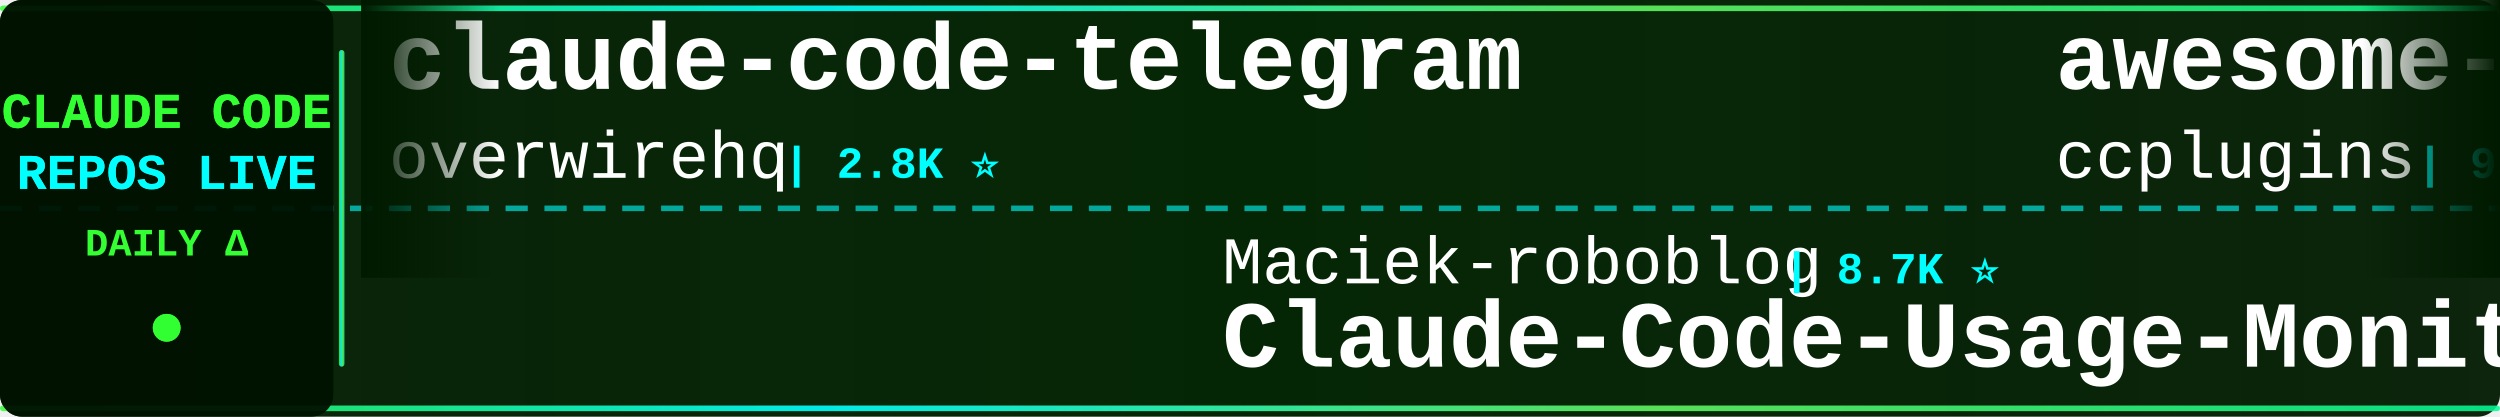
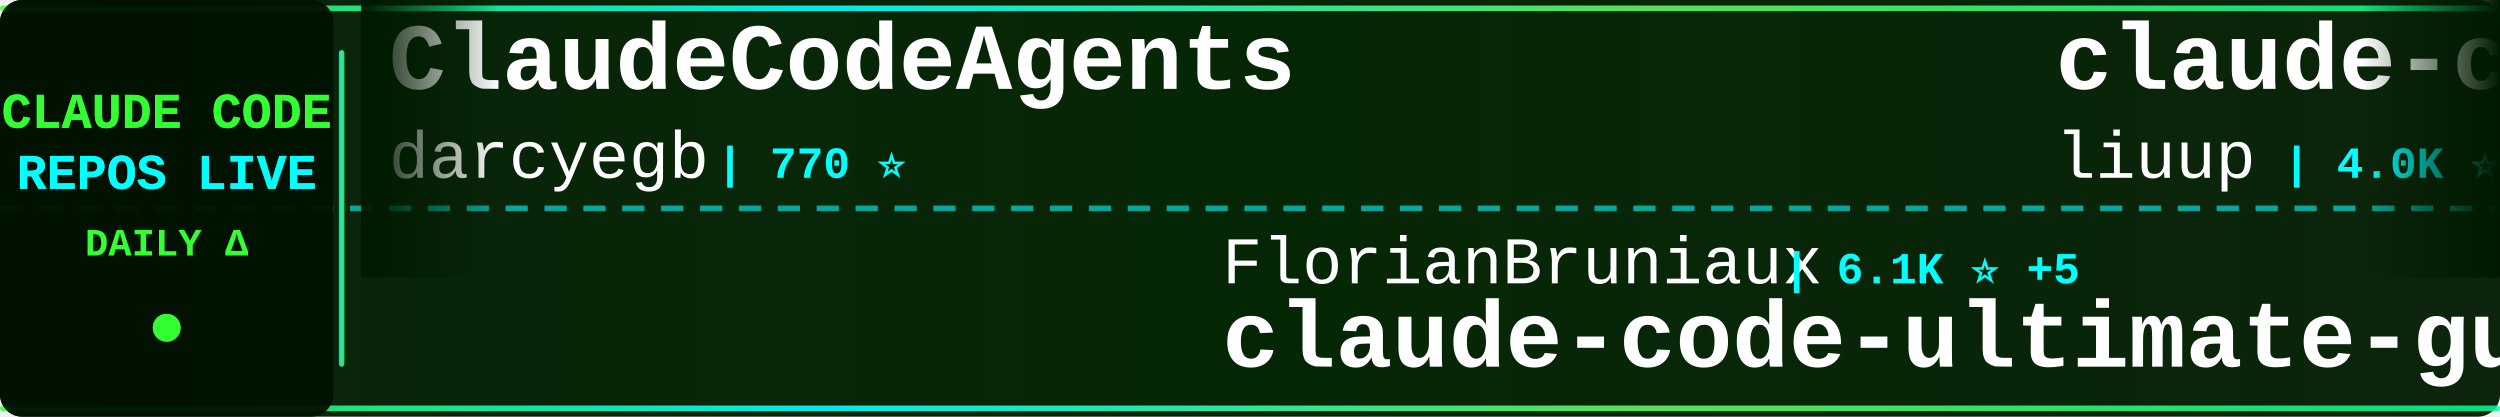
<svg xmlns="http://www.w3.org/2000/svg" width="900" height="150">
  <defs>
    <linearGradient id="tickerBg" x1="0%" y1="0%" x2="100%" y2="0%">
      <stop offset="0%" style="stop-color:#001a00;stop-opacity:0.95" />
      <stop offset="50%" style="stop-color:#002200;stop-opacity:0.98" />
      <stop offset="100%" style="stop-color:#001a00;stop-opacity:0.95" />
    </linearGradient>
    <linearGradient id="borderGrad" x1="0%" y1="0%" x2="100%" y2="0%">
      <stop offset="0%" style="stop-color:#33ff33;stop-opacity:0.85">
        <animate attributeName="stop-opacity" values="0.85;1;0.85" dur="2s" repeatCount="indefinite" />
      </stop>
      <stop offset="33%" style="stop-color:#00ffff;stop-opacity:0.9">
        <animate attributeName="stop-opacity" values="0.9;1;0.9" dur="2.2s" repeatCount="indefinite" />
      </stop>
      <stop offset="66%" style="stop-color:#66ff66;stop-opacity:0.85">
        <animate attributeName="stop-opacity" values="0.85;1;0.85" dur="1.8s" repeatCount="indefinite" />
      </stop>
      <stop offset="100%" style="stop-color:#00ff99;stop-opacity:0.85">
        <animate attributeName="stop-opacity" values="0.85;1;0.85" dur="2s" repeatCount="indefinite" />
      </stop>
    </linearGradient>
    <filter id="textGlow">
      <feGaussianBlur stdDeviation="0.1" result="coloredBlur" />
      <feMerge>
        <feMergeNode in="coloredBlur" />
        <feMergeNode in="SourceGraphic" />
      </feMerge>
    </filter>
    <filter id="metricGlow">
      <feGaussianBlur stdDeviation="0.2" result="coloredBlur" />
      <feMerge>
        <feMergeNode in="coloredBlur" />
        <feMergeNode in="SourceGraphic" />
      </feMerge>
    </filter>
    <linearGradient id="leftFade" x1="0%" y1="0%" x2="100%" y2="0%">
      <stop offset="0%" style="stop-color:#001a00;stop-opacity:1" />
      <stop offset="100%" style="stop-color:#001a00;stop-opacity:0" />
    </linearGradient>
    <linearGradient id="rightFade" x1="0%" y1="0%" x2="100%" y2="0%">
      <stop offset="0%" style="stop-color:#001a00;stop-opacity:0" />
      <stop offset="100%" style="stop-color:#001a00;stop-opacity:1" />
    </linearGradient>
  </defs>
  <rect width="900" height="150" fill="url(#tickerBg)" rx="8" />
  <rect x="0" y="2" width="900" height="2" fill="url(#borderGrad)" rx="1" />
  <rect x="0" y="146" width="900" height="2" fill="url(#borderGrad)" rx="1" />
  <line x1="0" y1="75" x2="900" y2="75" stroke="#00ffff" stroke-width="2" stroke-dasharray="8 6" opacity="0.6" />
  <rect x="0" y="0" width="120" height="150" fill="#001100" opacity="0.95" rx="8" />
  <text x="60" y="46" font-family="'Courier New', monospace" font-size="18" font-weight="bold" fill="#33ff33" text-anchor="middle" filter="url(#textGlow)">
    CLAUDE CODE
  </text>
  <text x="60" y="68" font-family="'Courier New', monospace" font-size="18" font-weight="bold" fill="#00ffff" text-anchor="middle" filter="url(#textGlow)">
    REPOS LIVE
  </text>
  <text x="60" y="92" font-family="'Courier New', monospace" font-size="14" font-weight="bold" fill="#33ff33" text-anchor="middle">
    DAILY Δ
  </text>
  <circle cx="60" cy="118" r="5" fill="#33ff33" filter="url(#metricGlow)">
    <animate attributeName="r" values="4;6;4" dur="1.5s" repeatCount="indefinite" />
    <animate attributeName="opacity" values="0.6;1;0.6" dur="1.5s" repeatCount="indefinite" />
  </circle>
  <rect x="122" y="18" width="2" height="114" fill="url(#borderGrad)" rx="1" />
  <clipPath id="tickerClip">
    <rect x="130" y="0" width="770" height="150" />
  </clipPath>
  <g clip-path="url(#tickerClip)">
    <g id="tickerItems">
      <animateTransform attributeName="transform" attributeType="XML" type="translate" from="0 0" to="-3000 0" dur="54s" repeatCount="indefinite" />
      <g transform="translate(0, 0)">
-         <text x="140" y="32" font-family="'Courier New', monospace" font-size="34" font-weight="bold" fill="#ffffff">claude-code-telegram</text>
-         <text x="140" y="64" font-family="'Courier New', monospace" font-size="24" font-weight="normal" fill="#ffffff" opacity="1.0">overwirehq</text>
-         <text x="282" y="64" font-family="'Courier New', monospace" font-size="16" font-weight="bold" fill="#00ffff"> | 2.8K ⭐</text>
+         <text x="140" y="32" font-family="'Courier New', monospace" font-size="34" font-weight="bold" fill="#ffffff">ClaudeCodeAgents</text>
+         <text x="140" y="64" font-family="'Courier New', monospace" font-size="24" font-weight="normal" fill="#ffffff" opacity="1.0">darcyegb</text>
+         <text x="258" y="64" font-family="'Courier New', monospace" font-size="16" font-weight="bold" fill="#00ffff"> | 770 ⭐</text>
      </g>
      <g transform="translate(300, 0)">
-         <text x="140" y="102" font-family="'Courier New', monospace" font-size="24" font-weight="normal" fill="#ffffff" opacity="1.0">Maciek-roboblog</text>
-         <text x="342" y="102" font-family="'Courier New', monospace" font-size="16" font-weight="bold" fill="#00ffff"> | 8.7K ⭐</text>
-         <text x="140" y="132" font-family="'Courier New', monospace" font-size="34" font-weight="bold" fill="#ffffff">Claude-Code-Usage-Monito...</text>
+         <text x="140" y="102" font-family="'Courier New', monospace" font-size="24" font-weight="normal" fill="#ffffff" opacity="1.0">FlorianBruniaux</text>
+         <text x="342" y="102" font-family="'Courier New', monospace" font-size="16" font-weight="bold" fill="#00ffff"> | 6.1K ⭐ +5</text>
+         <text x="140" y="132" font-family="'Courier New', monospace" font-size="34" font-weight="bold" fill="#ffffff">claude-code-ultimate-gui...</text>
      </g>
      <g transform="translate(600, 0)">
-         <text x="140" y="32" font-family="'Courier New', monospace" font-size="34" font-weight="bold" fill="#ffffff">awesome-claude-code-plug...</text>
-         <text x="140" y="64" font-family="'Courier New', monospace" font-size="24" font-weight="normal" fill="#ffffff" opacity="1.0">ccplugins</text>
-         <text x="270" y="64" font-family="'Courier New', monospace" font-size="16" font-weight="bold" fill="#00ffff"> | 954 ⭐</text>
+         <text x="140" y="32" font-family="'Courier New', monospace" font-size="34" font-weight="bold" fill="#ffffff">claude-code-analysis</text>
+         <text x="140" y="64" font-family="'Courier New', monospace" font-size="24" font-weight="normal" fill="#ffffff" opacity="1.0">liuup</text>
+         <text x="222" y="64" font-family="'Courier New', monospace" font-size="16" font-weight="bold" fill="#00ffff"> | 4.0K ⭐</text>
      </g>
      <g transform="translate(900, 0)">
-         <text x="140" y="102" font-family="'Courier New', monospace" font-size="24" font-weight="normal" fill="#ffffff" opacity="1.0">ghuntley</text>
-         <text x="258" y="102" font-family="'Courier New', monospace" font-size="16" font-weight="bold" fill="#00ffff"> | 991 ⭐</text>
-         <text x="140" y="132" font-family="'Courier New', monospace" font-size="34" font-weight="bold" fill="#ffffff">claude-code-source-code-...</text>
+         <text x="140" y="102" font-family="'Courier New', monospace" font-size="24" font-weight="normal" fill="#ffffff" opacity="1.0">disler</text>
+         <text x="234" y="102" font-family="'Courier New', monospace" font-size="16" font-weight="bold" fill="#00ffff"> | 3.9K ⭐ +1</text>
+         <text x="140" y="132" font-family="'Courier New', monospace" font-size="34" font-weight="bold" fill="#ffffff">claude-code-hooks-master...</text>
      </g>
      <g transform="translate(1200, 0)">
-         <text x="140" y="32" font-family="'Courier New', monospace" font-size="34" font-weight="bold" fill="#ffffff">claude-code-base-action</text>
-         <text x="140" y="64" font-family="'Courier New', monospace" font-size="24" font-weight="normal" fill="#ffffff" opacity="1.0">anthropics</text>
-         <text x="282" y="64" font-family="'Courier New', monospace" font-size="16" font-weight="bold" fill="#00ffff"> | 992 ⭐ +1</text>
+         <text x="140" y="32" font-family="'Courier New', monospace" font-size="34" font-weight="bold" fill="#ffffff">ECC</text>
+         <text x="140" y="64" font-family="'Courier New', monospace" font-size="24" font-weight="normal" fill="#ffffff" opacity="1.0">affaan-m</text>
+         <text x="258" y="64" font-family="'Courier New', monospace" font-size="16" font-weight="bold" fill="#00ffff"> | 269.3K ⭐ +220</text>
      </g>
      <g transform="translate(1500, 0)">
-         <text x="140" y="102" font-family="'Courier New', monospace" font-size="24" font-weight="normal" fill="#ffffff" opacity="1.0">disler</text>
-         <text x="234" y="102" font-family="'Courier New', monospace" font-size="16" font-weight="bold" fill="#00ffff"> | 3.9K ⭐</text>
-         <text x="140" y="132" font-family="'Courier New', monospace" font-size="34" font-weight="bold" fill="#ffffff">claude-code-hooks-master...</text>
+         <text x="140" y="102" font-family="'Courier New', monospace" font-size="24" font-weight="normal" fill="#ffffff" opacity="1.0">JrCx7scC</text>
+         <text x="258" y="102" font-family="'Courier New', monospace" font-size="16" font-weight="bold" fill="#00ffff"> | 376 ⭐</text>
+         <text x="140" y="132" font-family="'Courier New', monospace" font-size="34" font-weight="bold" fill="#ffffff">claude-code-source</text>
      </g>
      <g transform="translate(1800, 0)">
-         <text x="140" y="32" font-family="'Courier New', monospace" font-size="34" font-weight="bold" fill="#ffffff">claude-code-rev</text>
-         <text x="140" y="64" font-family="'Courier New', monospace" font-size="24" font-weight="normal" fill="#ffffff" opacity="1.0">oboard</text>
-         <text x="234" y="64" font-family="'Courier New', monospace" font-size="16" font-weight="bold" fill="#00ffff"> | 3.3K ⭐</text>
+         <text x="140" y="32" font-family="'Courier New', monospace" font-size="34" font-weight="bold" fill="#ffffff">claude-code-source-code-...</text>
+         <text x="140" y="64" font-family="'Courier New', monospace" font-size="24" font-weight="normal" fill="#ffffff" opacity="1.0">ghuntley</text>
+         <text x="258" y="64" font-family="'Courier New', monospace" font-size="16" font-weight="bold" fill="#00ffff"> | 991 ⭐</text>
      </g>
      <g transform="translate(2100, 0)">
-         <text x="140" y="102" font-family="'Courier New', monospace" font-size="24" font-weight="normal" fill="#ffffff" opacity="1.0">Windy3f3f3f3f</text>
-         <text x="318" y="102" font-family="'Courier New', monospace" font-size="16" font-weight="bold" fill="#00ffff"> | 3.7K ⭐ +1</text>
-         <text x="140" y="132" font-family="'Courier New', monospace" font-size="34" font-weight="bold" fill="#ffffff">how-claude-code-works</text>
+         <text x="140" y="102" font-family="'Courier New', monospace" font-size="24" font-weight="normal" fill="#ffffff" opacity="1.0">musistudio</text>
+         <text x="282" y="102" font-family="'Courier New', monospace" font-size="16" font-weight="bold" fill="#00ffff"> | 37.5K ⭐ +11</text>
+         <text x="140" y="132" font-family="'Courier New', monospace" font-size="34" font-weight="bold" fill="#ffffff">claude-code-router</text>
      </g>
      <g transform="translate(2400, 0)">
-         <text x="140" y="32" font-family="'Courier New', monospace" font-size="34" font-weight="bold" fill="#ffffff">Dive-into-Claude-Code</text>
-         <text x="140" y="64" font-family="'Courier New', monospace" font-size="24" font-weight="normal" fill="#ffffff" opacity="1.0">VILA-Lab</text>
-         <text x="258" y="64" font-family="'Courier New', monospace" font-size="16" font-weight="bold" fill="#00ffff"> | 2.1K ⭐ +1</text>
+         <text x="140" y="32" font-family="'Courier New', monospace" font-size="34" font-weight="bold" fill="#ffffff">claude-code-book</text>
+         <text x="140" y="64" font-family="'Courier New', monospace" font-size="24" font-weight="normal" fill="#ffffff" opacity="1.0">lintsinghua</text>
+         <text x="294" y="64" font-family="'Courier New', monospace" font-size="16" font-weight="bold" fill="#00ffff"> | 4.3K ⭐ -1</text>
      </g>
      <g transform="translate(2700, 0)">
-         <text x="140" y="102" font-family="'Courier New', monospace" font-size="24" font-weight="normal" fill="#ffffff" opacity="1.0">OneRedOak</text>
-         <text x="270" y="102" font-family="'Courier New', monospace" font-size="16" font-weight="bold" fill="#00ffff"> | 3.9K ⭐</text>
-         <text x="140" y="132" font-family="'Courier New', monospace" font-size="34" font-weight="bold" fill="#ffffff">claude-code-workflows</text>
+         <text x="140" y="102" font-family="'Courier New', monospace" font-size="24" font-weight="normal" fill="#ffffff" opacity="1.0">centminmod</text>
+         <text x="282" y="102" font-family="'Courier New', monospace" font-size="16" font-weight="bold" fill="#00ffff"> | 2.6K ⭐</text>
+         <text x="140" y="132" font-family="'Courier New', monospace" font-size="34" font-weight="bold" fill="#ffffff">my-claude-code-setup</text>
      </g>
      <g transform="translate(3000, 0)">
-         <text x="140" y="32" font-family="'Courier New', monospace" font-size="34" font-weight="bold" fill="#ffffff">claude-code-telegram</text>
-         <text x="140" y="64" font-family="'Courier New', monospace" font-size="24" font-weight="normal" fill="#ffffff" opacity="1.0">overwirehq</text>
-         <text x="282" y="64" font-family="'Courier New', monospace" font-size="16" font-weight="bold" fill="#00ffff"> | 2.8K ⭐</text>
+         <text x="140" y="32" font-family="'Courier New', monospace" font-size="34" font-weight="bold" fill="#ffffff">ClaudeCodeAgents</text>
+         <text x="140" y="64" font-family="'Courier New', monospace" font-size="24" font-weight="normal" fill="#ffffff" opacity="1.0">darcyegb</text>
+         <text x="258" y="64" font-family="'Courier New', monospace" font-size="16" font-weight="bold" fill="#00ffff"> | 770 ⭐</text>
      </g>
      <g transform="translate(3300, 0)">
-         <text x="140" y="102" font-family="'Courier New', monospace" font-size="24" font-weight="normal" fill="#ffffff" opacity="1.0">Maciek-roboblog</text>
-         <text x="342" y="102" font-family="'Courier New', monospace" font-size="16" font-weight="bold" fill="#00ffff"> | 8.7K ⭐</text>
-         <text x="140" y="132" font-family="'Courier New', monospace" font-size="34" font-weight="bold" fill="#ffffff">Claude-Code-Usage-Monito...</text>
+         <text x="140" y="102" font-family="'Courier New', monospace" font-size="24" font-weight="normal" fill="#ffffff" opacity="1.0">FlorianBruniaux</text>
+         <text x="342" y="102" font-family="'Courier New', monospace" font-size="16" font-weight="bold" fill="#00ffff"> | 6.1K ⭐ +5</text>
+         <text x="140" y="132" font-family="'Courier New', monospace" font-size="34" font-weight="bold" fill="#ffffff">claude-code-ultimate-gui...</text>
      </g>
      <g transform="translate(3600, 0)">
-         <text x="140" y="32" font-family="'Courier New', monospace" font-size="34" font-weight="bold" fill="#ffffff">awesome-claude-code-plug...</text>
-         <text x="140" y="64" font-family="'Courier New', monospace" font-size="24" font-weight="normal" fill="#ffffff" opacity="1.0">ccplugins</text>
-         <text x="270" y="64" font-family="'Courier New', monospace" font-size="16" font-weight="bold" fill="#00ffff"> | 954 ⭐</text>
+         <text x="140" y="32" font-family="'Courier New', monospace" font-size="34" font-weight="bold" fill="#ffffff">claude-code-analysis</text>
+         <text x="140" y="64" font-family="'Courier New', monospace" font-size="24" font-weight="normal" fill="#ffffff" opacity="1.0">liuup</text>
+         <text x="222" y="64" font-family="'Courier New', monospace" font-size="16" font-weight="bold" fill="#00ffff"> | 4.0K ⭐</text>
      </g>
      <g transform="translate(3900, 0)">
-         <text x="140" y="102" font-family="'Courier New', monospace" font-size="24" font-weight="normal" fill="#ffffff" opacity="1.0">ghuntley</text>
-         <text x="258" y="102" font-family="'Courier New', monospace" font-size="16" font-weight="bold" fill="#00ffff"> | 991 ⭐</text>
-         <text x="140" y="132" font-family="'Courier New', monospace" font-size="34" font-weight="bold" fill="#ffffff">claude-code-source-code-...</text>
+         <text x="140" y="102" font-family="'Courier New', monospace" font-size="24" font-weight="normal" fill="#ffffff" opacity="1.0">disler</text>
+         <text x="234" y="102" font-family="'Courier New', monospace" font-size="16" font-weight="bold" fill="#00ffff"> | 3.9K ⭐ +1</text>
+         <text x="140" y="132" font-family="'Courier New', monospace" font-size="34" font-weight="bold" fill="#ffffff">claude-code-hooks-master...</text>
      </g>
    </g>
  </g>
  <rect x="130" y="0" width="50" height="100" fill="url(#leftFade)" />
  <rect x="850" y="0" width="50" height="100" fill="url(#rightFade)" />
</svg>
